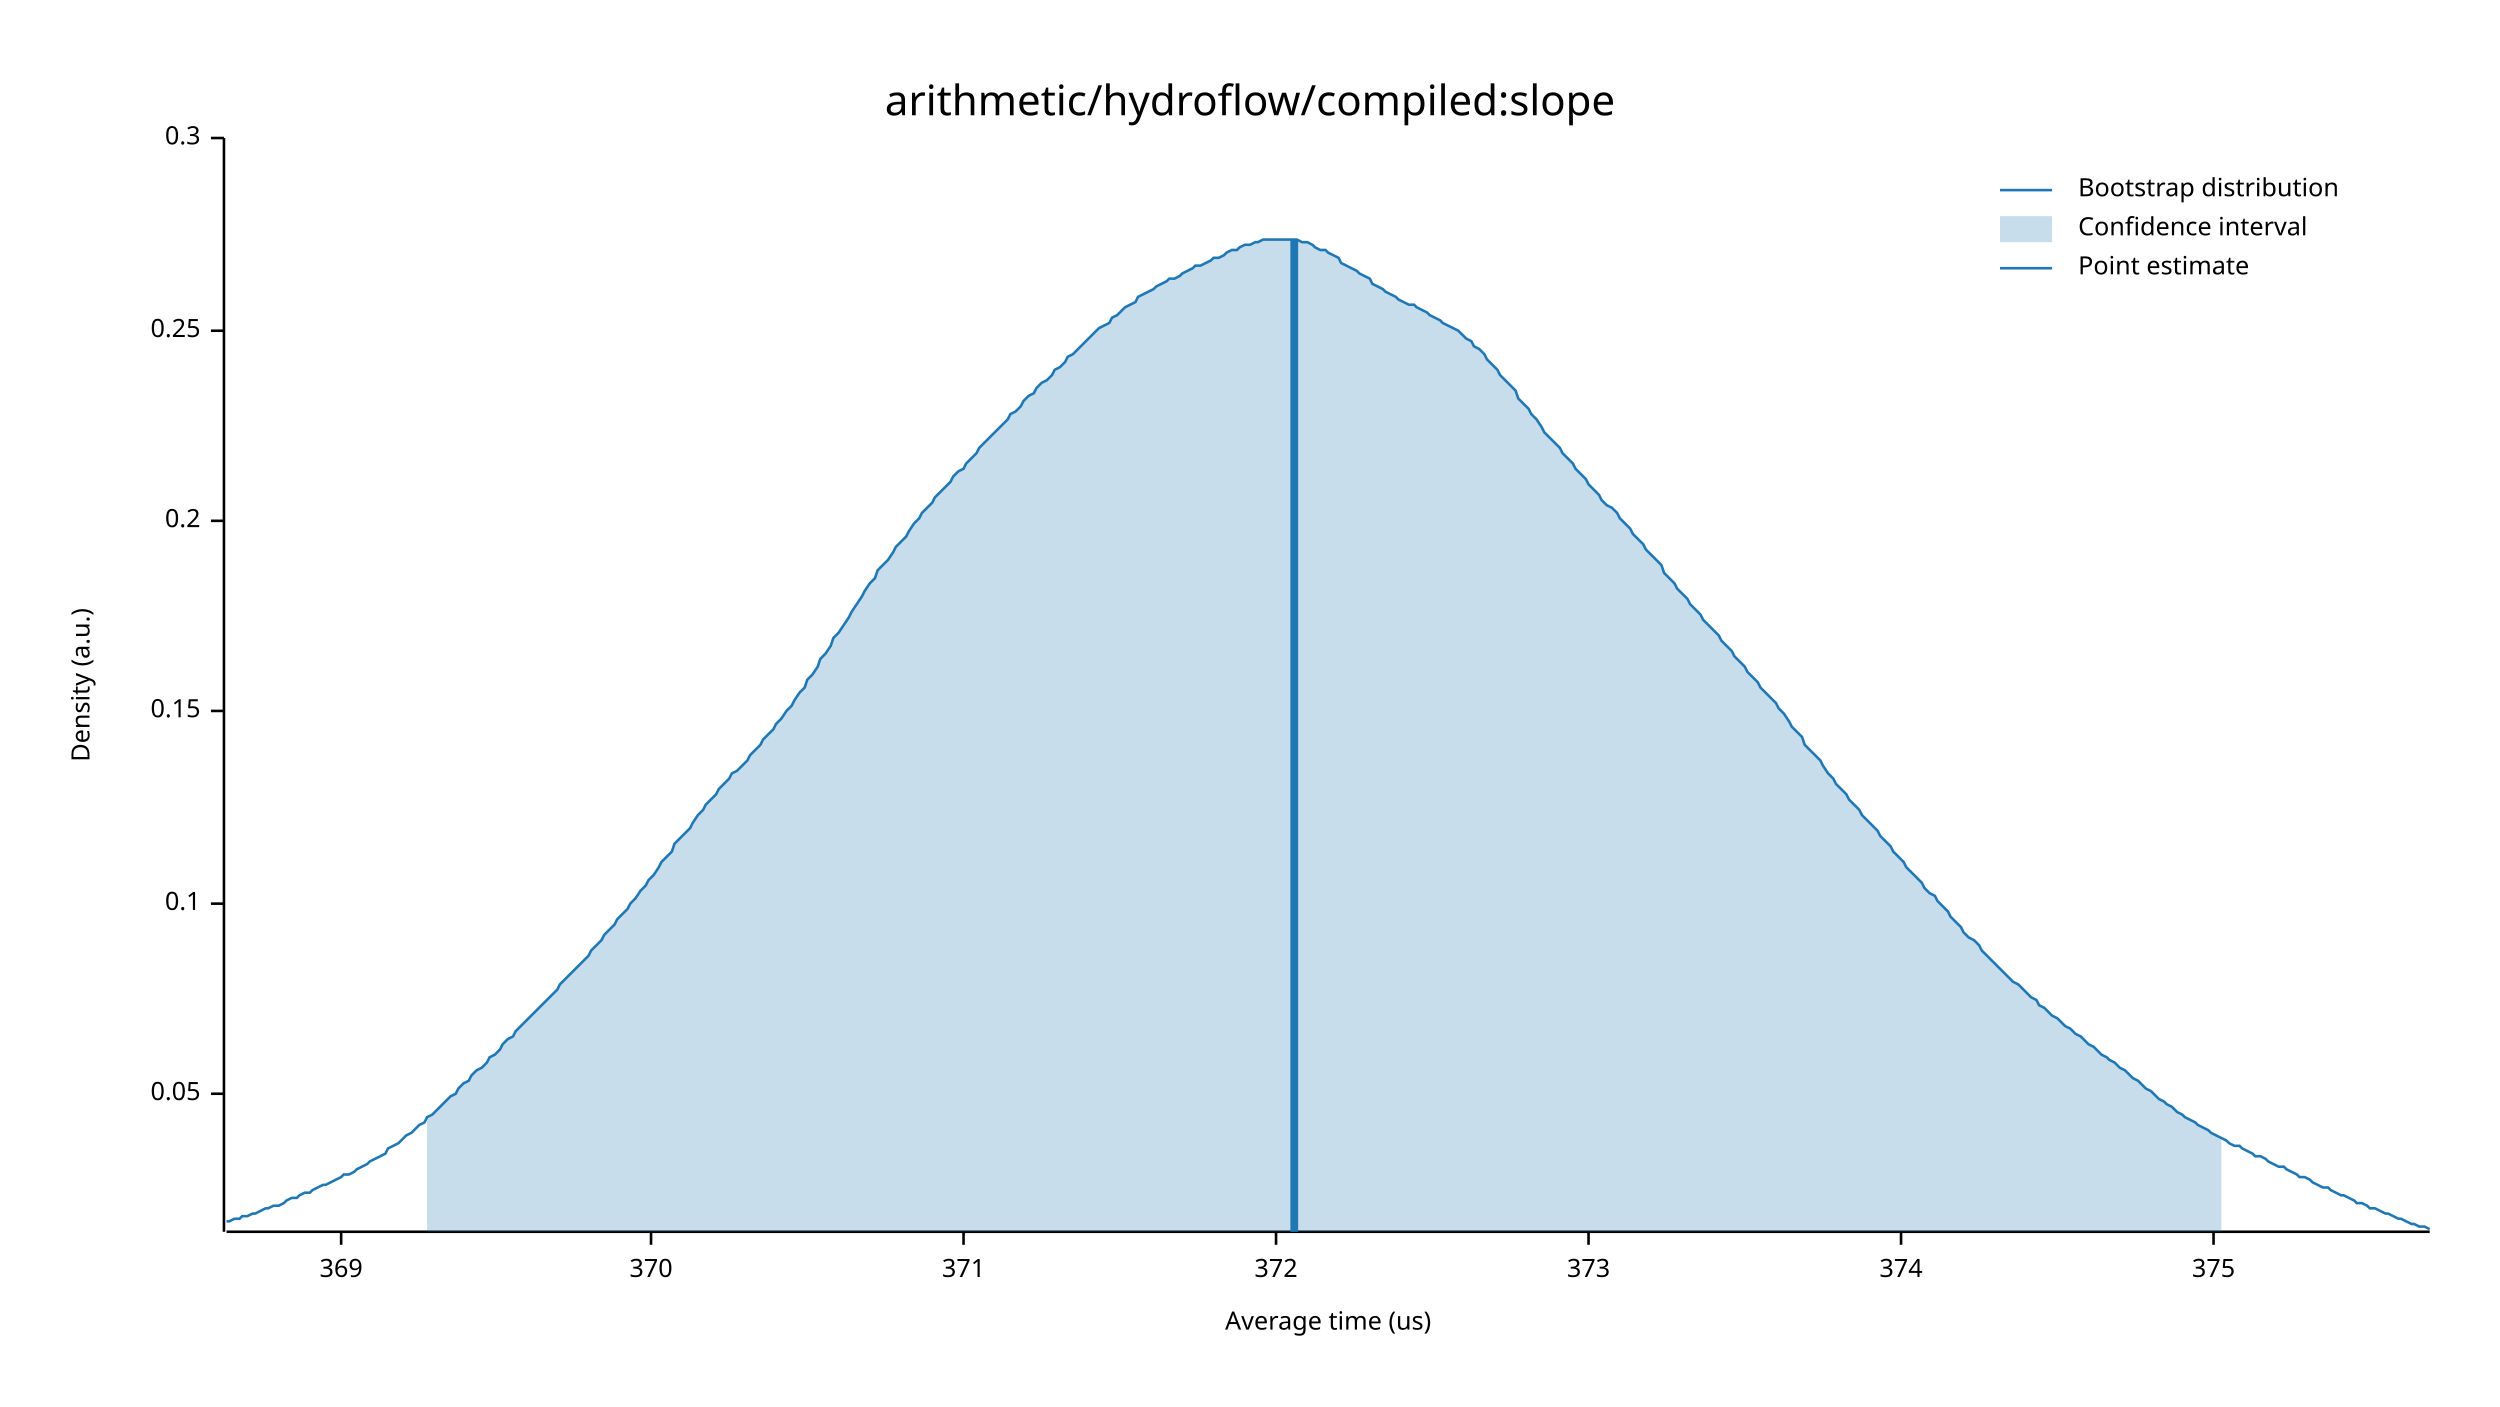
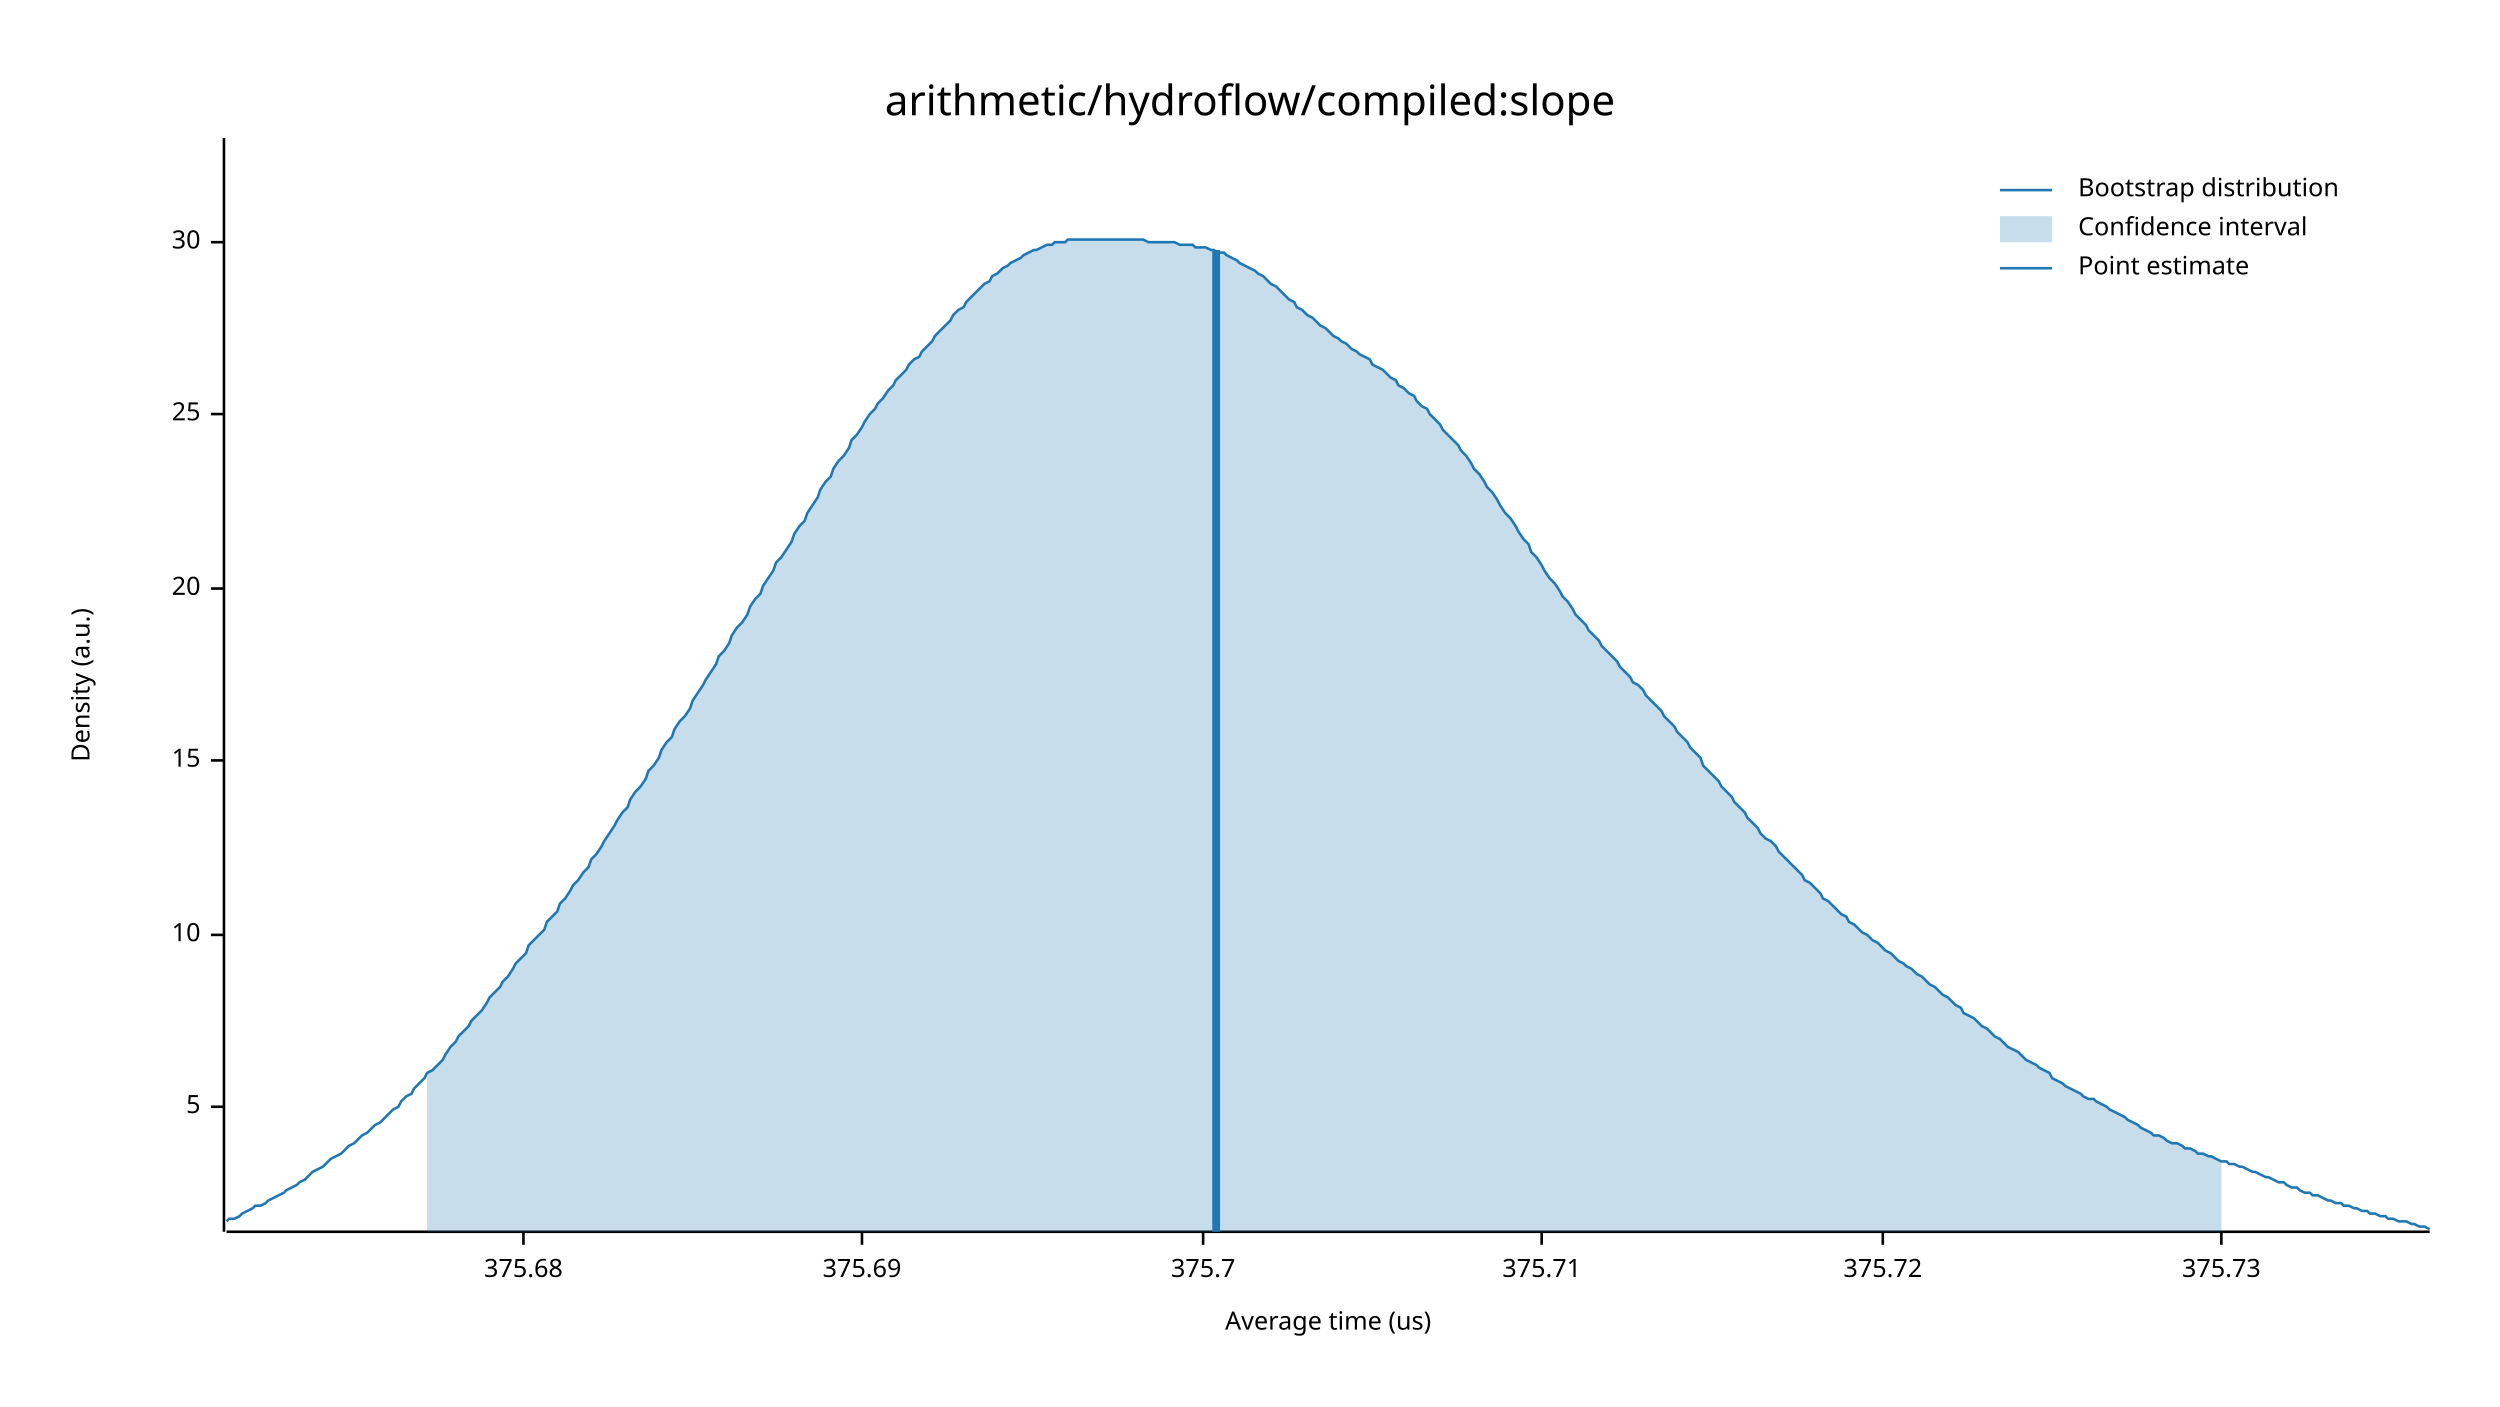
<svg xmlns="http://www.w3.org/2000/svg" width="960" height="540" viewBox="0 0 960 540">
  <text x="480" y="32" dy="0.76em" text-anchor="middle" font-family="sans-serif" font-size="16.129" opacity="1" fill="#000000">
arithmetic/hydroflow/compiled:slope
</text>
  <text x="27" y="263" dy="0.76em" text-anchor="middle" font-family="sans-serif" font-size="9.677" opacity="1" fill="#000000" transform="rotate(270, 27, 263)">
Density (a.u.)
</text>
  <text x="510" y="513" dy="-0.5ex" text-anchor="middle" font-family="sans-serif" font-size="9.677" opacity="1" fill="#000000">
Average time (us)
</text>
  <polyline fill="none" opacity="1" stroke="#000000" stroke-width="1" points="86,53 86,473 " />
-   <text x="77" y="420" dy="0.5ex" text-anchor="end" font-family="sans-serif" font-size="9.677" opacity="1" fill="#000000">
- 0.05
+   <text x="77" y="425" dy="0.5ex" text-anchor="end" font-family="sans-serif" font-size="9.677" opacity="1" fill="#000000">
+ 5
</text>
-   <polyline fill="none" opacity="1" stroke="#000000" stroke-width="1" points="81,420 86,420 " />
-   <text x="77" y="347" dy="0.5ex" text-anchor="end" font-family="sans-serif" font-size="9.677" opacity="1" fill="#000000">
- 0.1
+   <polyline fill="none" opacity="1" stroke="#000000" stroke-width="1" points="81,425 86,425 " />
+   <text x="77" y="359" dy="0.5ex" text-anchor="end" font-family="sans-serif" font-size="9.677" opacity="1" fill="#000000">
+ 10
</text>
-   <polyline fill="none" opacity="1" stroke="#000000" stroke-width="1" points="81,347 86,347 " />
-   <text x="77" y="273" dy="0.5ex" text-anchor="end" font-family="sans-serif" font-size="9.677" opacity="1" fill="#000000">
- 0.15
+   <polyline fill="none" opacity="1" stroke="#000000" stroke-width="1" points="81,359 86,359 " />
+   <text x="77" y="292" dy="0.5ex" text-anchor="end" font-family="sans-serif" font-size="9.677" opacity="1" fill="#000000">
+ 15
</text>
-   <polyline fill="none" opacity="1" stroke="#000000" stroke-width="1" points="81,273 86,273 " />
-   <text x="77" y="200" dy="0.5ex" text-anchor="end" font-family="sans-serif" font-size="9.677" opacity="1" fill="#000000">
- 0.2
+   <polyline fill="none" opacity="1" stroke="#000000" stroke-width="1" points="81,292 86,292 " />
+   <text x="77" y="226" dy="0.5ex" text-anchor="end" font-family="sans-serif" font-size="9.677" opacity="1" fill="#000000">
+ 20
</text>
-   <polyline fill="none" opacity="1" stroke="#000000" stroke-width="1" points="81,200 86,200 " />
-   <text x="77" y="127" dy="0.5ex" text-anchor="end" font-family="sans-serif" font-size="9.677" opacity="1" fill="#000000">
- 0.25
+   <polyline fill="none" opacity="1" stroke="#000000" stroke-width="1" points="81,226 86,226 " />
+   <text x="77" y="159" dy="0.5ex" text-anchor="end" font-family="sans-serif" font-size="9.677" opacity="1" fill="#000000">
+ 25
</text>
-   <polyline fill="none" opacity="1" stroke="#000000" stroke-width="1" points="81,127 86,127 " />
-   <text x="77" y="53" dy="0.5ex" text-anchor="end" font-family="sans-serif" font-size="9.677" opacity="1" fill="#000000">
- 0.3
+   <polyline fill="none" opacity="1" stroke="#000000" stroke-width="1" points="81,159 86,159 " />
+   <text x="77" y="93" dy="0.5ex" text-anchor="end" font-family="sans-serif" font-size="9.677" opacity="1" fill="#000000">
+ 30
</text>
-   <polyline fill="none" opacity="1" stroke="#000000" stroke-width="1" points="81,53 86,53 " />
+   <polyline fill="none" opacity="1" stroke="#000000" stroke-width="1" points="81,93 86,93 " />
  <polyline fill="none" opacity="1" stroke="#000000" stroke-width="1" points="87,473 933,473 " />
-   <text x="131" y="483" dy="0.76em" text-anchor="middle" font-family="sans-serif" font-size="9.677" opacity="1" fill="#000000">
- 369
+   <text x="201" y="483" dy="0.76em" text-anchor="middle" font-family="sans-serif" font-size="9.677" opacity="1" fill="#000000">
+ 375.68
</text>
-   <polyline fill="none" opacity="1" stroke="#000000" stroke-width="1" points="131,473 131,478 " />
-   <text x="250" y="483" dy="0.76em" text-anchor="middle" font-family="sans-serif" font-size="9.677" opacity="1" fill="#000000">
- 370
+   <polyline fill="none" opacity="1" stroke="#000000" stroke-width="1" points="201,473 201,478 " />
+   <text x="331" y="483" dy="0.76em" text-anchor="middle" font-family="sans-serif" font-size="9.677" opacity="1" fill="#000000">
+ 375.69
</text>
-   <polyline fill="none" opacity="1" stroke="#000000" stroke-width="1" points="250,473 250,478 " />
-   <text x="370" y="483" dy="0.76em" text-anchor="middle" font-family="sans-serif" font-size="9.677" opacity="1" fill="#000000">
- 371
+   <polyline fill="none" opacity="1" stroke="#000000" stroke-width="1" points="331,473 331,478 " />
+   <text x="462" y="483" dy="0.76em" text-anchor="middle" font-family="sans-serif" font-size="9.677" opacity="1" fill="#000000">
+ 375.7
</text>
-   <polyline fill="none" opacity="1" stroke="#000000" stroke-width="1" points="370,473 370,478 " />
-   <text x="490" y="483" dy="0.76em" text-anchor="middle" font-family="sans-serif" font-size="9.677" opacity="1" fill="#000000">
- 372
+   <polyline fill="none" opacity="1" stroke="#000000" stroke-width="1" points="462,473 462,478 " />
+   <text x="592" y="483" dy="0.76em" text-anchor="middle" font-family="sans-serif" font-size="9.677" opacity="1" fill="#000000">
+ 375.71
</text>
-   <polyline fill="none" opacity="1" stroke="#000000" stroke-width="1" points="490,473 490,478 " />
-   <text x="610" y="483" dy="0.76em" text-anchor="middle" font-family="sans-serif" font-size="9.677" opacity="1" fill="#000000">
- 373
+   <polyline fill="none" opacity="1" stroke="#000000" stroke-width="1" points="592,473 592,478 " />
+   <text x="723" y="483" dy="0.76em" text-anchor="middle" font-family="sans-serif" font-size="9.677" opacity="1" fill="#000000">
+ 375.72
</text>
-   <polyline fill="none" opacity="1" stroke="#000000" stroke-width="1" points="610,473 610,478 " />
-   <text x="730" y="483" dy="0.76em" text-anchor="middle" font-family="sans-serif" font-size="9.677" opacity="1" fill="#000000">
- 374
+   <polyline fill="none" opacity="1" stroke="#000000" stroke-width="1" points="723,473 723,478 " />
+   <text x="853" y="483" dy="0.76em" text-anchor="middle" font-family="sans-serif" font-size="9.677" opacity="1" fill="#000000">
+ 375.73
</text>
-   <polyline fill="none" opacity="1" stroke="#000000" stroke-width="1" points="730,473 730,478 " />
-   <text x="850" y="483" dy="0.76em" text-anchor="middle" font-family="sans-serif" font-size="9.677" opacity="1" fill="#000000">
- 375
- </text>
-   <polyline fill="none" opacity="1" stroke="#000000" stroke-width="1" points="850,473 850,478 " />
-   <polyline fill="none" opacity="1" stroke="#1F78B4" stroke-width="1" points="87,469 88,469 90,468 92,468 93,467 95,467 97,466 98,466 100,465 102,464 103,464 105,463 107,463 109,462 110,461 112,460 114,460 115,459 117,458 119,458 120,457 122,456 124,455 125,455 127,454 129,453 131,452 132,451 134,451 136,450 137,449 139,448 141,447 142,446 144,445 146,444 148,443 149,441 151,440 153,439 154,438 156,436 158,435 159,434 161,432 163,431 164,429 166,428 168,426 170,424 171,423 173,421 175,420 176,418 178,416 180,415 181,413 183,411 185,410 187,408 188,406 190,405 192,403 193,401 195,399 197,398 198,396 200,394 202,392 203,391 205,389 207,387 209,385 210,384 212,382 214,380 215,378 217,376 219,374 220,373 222,371 224,369 226,367 227,365 229,363 231,361 232,359 234,357 236,355 237,353 239,351 241,349 242,347 244,345 246,342 248,340 249,338 251,336 253,333 254,331 256,329 258,327 259,324 261,322 263,320 265,318 266,316 268,313 270,311 271,309 273,307 275,305 276,303 278,301 280,299 281,297 283,296 285,294 287,292 288,290 290,288 292,286 293,284 295,282 297,280 298,278 300,276 302,273 304,271 305,269 307,266 309,264 310,261 312,259 314,256 315,253 317,251 319,248 320,245 322,243 324,240 326,237 327,235 329,232 331,229 332,227 334,224 336,222 337,219 339,217 341,215 343,212 344,210 346,208 348,206 349,204 351,201 353,199 354,197 356,195 358,193 359,191 361,189 363,187 365,185 366,183 368,181 370,180 371,178 373,176 375,174 376,172 378,170 380,168 381,167 383,165 385,163 387,161 388,159 390,158 392,156 393,154 395,152 397,151 398,149 400,147 402,146 404,144 405,142 407,141 409,139 410,137 412,136 414,134 415,133 417,131 419,129 420,128 422,126 424,125 426,124 427,122 429,121 431,119 432,118 434,117 436,116 437,114 439,113 441,112 443,111 444,110 446,109 448,108 449,107 451,107 453,106 454,105 456,104 458,103 459,102 461,102 463,101 465,100 466,99 468,99 470,98 471,97 473,96 475,96 476,95 478,94 480,94 482,93 483,93 485,92 487,92 488,92 490,92 492,92 493,92 495,92 497,92 498,92 500,93 502,93 504,94 505,95 507,96 509,96 510,97 512,98 514,99 515,101 517,102 519,103 521,104 522,105 524,106 526,107 527,109 529,110 531,111 532,112 534,113 536,114 537,115 539,116 541,117 543,117 544,118 546,119 548,120 549,121 551,122 553,123 554,124 556,125 558,126 560,127 561,128 563,130 565,131 566,133 568,134 570,136 571,138 573,140 575,142 576,144 578,146 580,148 582,150 583,153 585,155 587,157 588,159 590,161 592,164 593,166 595,168 597,170 599,172 600,174 602,176 604,178 605,180 607,182 609,184 610,186 612,188 614,190 615,192 617,194 619,195 621,197 622,199 624,201 626,203 627,205 629,207 631,209 632,211 634,213 636,215 638,217 639,220 641,222 643,224 644,226 646,228 648,230 649,232 651,234 653,236 654,238 656,240 658,242 660,244 661,246 663,248 665,250 666,252 668,254 670,256 671,258 673,260 675,262 676,264 678,266 680,268 682,270 683,272 685,274 687,277 688,279 690,281 692,283 693,286 695,288 697,290 699,292 700,294 702,297 704,299 705,301 707,303 709,305 710,307 712,309 714,311 715,313 717,315 719,317 721,319 722,321 724,323 726,325 727,327 729,329 731,331 732,333 734,335 736,337 738,339 739,341 741,343 743,344 744,346 746,348 748,350 749,352 751,354 753,356 754,358 756,360 758,361 760,363 761,365 763,367 765,369 766,370 768,372 770,374 771,375 773,377 775,378 777,380 778,381 780,383 782,384 783,386 785,387 787,389 788,390 790,391 792,393 793,394 795,395 797,397 799,398 800,399 802,401 804,402 805,403 807,405 809,406 810,407 812,408 814,410 816,411 817,412 819,414 821,415 822,416 824,418 826,419 827,420 829,422 831,423 832,424 834,425 836,427 838,428 839,429 841,430 843,431 844,432 846,433 848,434 849,435 851,436 853,437 855,438 856,439 858,440 860,440 861,441 863,442 865,443 866,444 868,444 870,445 871,446 873,447 875,448 877,448 878,449 880,450 882,451 883,452 885,452 887,453 888,454 890,455 892,456 894,456 895,457 897,458 899,459 900,459 902,460 904,461 905,462 907,462 909,463 910,464 912,464 914,465 916,466 917,466 919,467 921,468 922,468 924,469 926,470 927,470 929,471 931,471 933,472 " />
-   <polygon opacity="0.25" fill="#1F78B4" points="164,429 166,428 168,426 170,424 171,423 173,421 175,420 176,418 178,416 180,415 181,413 183,411 185,410 187,408 188,406 190,405 192,403 193,401 195,399 197,398 198,396 200,394 202,392 203,391 205,389 207,387 209,385 210,384 212,382 214,380 215,378 217,376 219,374 220,373 222,371 224,369 226,367 227,365 229,363 231,361 232,359 234,357 236,355 237,353 239,351 241,349 242,347 244,345 246,342 248,340 249,338 251,336 253,333 254,331 256,329 258,327 259,324 261,322 263,320 265,318 266,316 268,313 270,311 271,309 273,307 275,305 276,303 278,301 280,299 281,297 283,296 285,294 287,292 288,290 290,288 292,286 293,284 295,282 297,280 298,278 300,276 302,273 304,271 305,269 307,266 309,264 310,261 312,259 314,256 315,253 317,251 319,248 320,245 322,243 324,240 326,237 327,235 329,232 331,229 332,227 334,224 336,222 337,219 339,217 341,215 343,212 344,210 346,208 348,206 349,204 351,201 353,199 354,197 356,195 358,193 359,191 361,189 363,187 365,185 366,183 368,181 370,180 371,178 373,176 375,174 376,172 378,170 380,168 381,167 383,165 385,163 387,161 388,159 390,158 392,156 393,154 395,152 397,151 398,149 400,147 402,146 404,144 405,142 407,141 409,139 410,137 412,136 414,134 415,133 417,131 419,129 420,128 422,126 424,125 426,124 427,122 429,121 431,119 432,118 434,117 436,116 437,114 439,113 441,112 443,111 444,110 446,109 448,108 449,107 451,107 453,106 454,105 456,104 458,103 459,102 461,102 463,101 465,100 466,99 468,99 470,98 471,97 473,96 475,96 476,95 478,94 480,94 482,93 483,93 485,92 487,92 488,92 490,92 492,92 493,92 495,92 497,92 498,92 500,93 502,93 504,94 505,95 507,96 509,96 510,97 512,98 514,99 515,101 517,102 519,103 521,104 522,105 524,106 526,107 527,109 529,110 531,111 532,112 534,113 536,114 537,115 539,116 541,117 543,117 544,118 546,119 548,120 549,121 551,122 553,123 554,124 556,125 558,126 560,127 561,128 563,130 565,131 566,133 568,134 570,136 571,138 573,140 575,142 576,144 578,146 580,148 582,150 583,153 585,155 587,157 588,159 590,161 592,164 593,166 595,168 597,170 599,172 600,174 602,176 604,178 605,180 607,182 609,184 610,186 612,188 614,190 615,192 617,194 619,195 621,197 622,199 624,201 626,203 627,205 629,207 631,209 632,211 634,213 636,215 638,217 639,220 641,222 643,224 644,226 646,228 648,230 649,232 651,234 653,236 654,238 656,240 658,242 660,244 661,246 663,248 665,250 666,252 668,254 670,256 671,258 673,260 675,262 676,264 678,266 680,268 682,270 683,272 685,274 687,277 688,279 690,281 692,283 693,286 695,288 697,290 699,292 700,294 702,297 704,299 705,301 707,303 709,305 710,307 712,309 714,311 715,313 717,315 719,317 721,319 722,321 724,323 726,325 727,327 729,329 731,331 732,333 734,335 736,337 738,339 739,341 741,343 743,344 744,346 746,348 748,350 749,352 751,354 753,356 754,358 756,360 758,361 760,363 761,365 763,367 765,369 766,370 768,372 770,374 771,375 773,377 775,378 777,380 778,381 780,383 782,384 783,386 785,387 787,389 788,390 790,391 792,393 793,394 795,395 797,397 799,398 800,399 802,401 804,402 805,403 807,405 809,406 810,407 812,408 814,410 816,411 817,412 819,414 821,415 822,416 824,418 826,419 827,420 829,422 831,423 832,424 834,425 836,427 838,428 839,429 841,430 843,431 844,432 846,433 848,434 849,435 851,436 853,437 853,473 164,473 " />
-   <polyline fill="none" opacity="1" stroke="#1F78B4" stroke-width="3" points="497,473 497,92 " />
+   <polyline fill="none" opacity="1" stroke="#000000" stroke-width="1" points="853,473 853,478 " />
+   <polyline fill="none" opacity="1" stroke="#1F78B4" stroke-width="1" points="87,469 88,468 90,468 92,467 93,466 95,465 97,464 98,463 100,463 102,462 103,461 105,460 107,459 109,458 110,457 112,456 114,455 115,454 117,453 119,451 120,450 122,449 124,448 125,447 127,445 129,444 131,443 132,442 134,440 136,439 137,438 139,436 141,435 142,434 144,432 146,431 148,429 149,428 151,426 153,425 154,423 156,421 158,420 159,418 161,416 163,414 164,412 166,411 168,409 170,407 171,405 173,402 175,400 176,398 178,396 180,394 181,392 183,390 185,388 187,385 188,383 190,381 192,379 193,377 195,375 197,372 198,370 200,368 202,366 203,363 205,361 207,359 209,357 210,354 212,352 214,350 215,347 217,345 219,342 220,340 222,338 224,335 226,333 227,330 229,328 231,325 232,323 234,320 236,317 237,315 239,312 241,310 242,307 244,304 246,302 248,299 249,296 251,294 253,291 254,288 256,285 258,283 259,280 261,277 263,275 265,272 266,269 268,266 270,263 271,261 273,258 275,255 276,252 278,250 280,247 281,244 283,241 285,239 287,236 288,233 290,230 292,228 293,225 295,222 297,219 298,216 300,214 302,211 304,208 305,205 307,202 309,200 310,197 312,194 314,191 315,188 317,185 319,183 320,180 322,177 324,175 326,172 327,169 329,167 331,164 332,162 334,159 336,157 337,155 339,153 341,150 343,148 344,146 346,144 348,142 349,140 351,138 353,137 354,135 356,133 358,131 359,129 361,127 363,125 365,123 366,121 368,119 370,118 371,116 373,114 375,112 376,111 378,109 380,108 381,106 383,105 385,103 387,102 388,101 390,100 392,99 393,98 395,97 397,96 398,96 400,95 402,94 404,94 405,93 407,93 409,93 410,92 412,92 414,92 415,92 417,92 419,92 420,92 422,92 424,92 426,92 427,92 429,92 431,92 432,92 434,92 436,92 437,92 439,92 441,93 443,93 444,93 446,93 448,93 449,93 451,93 453,94 454,94 456,94 458,94 459,95 461,95 463,95 465,96 466,96 468,97 470,97 471,98 473,99 475,100 476,101 478,102 480,103 482,104 483,105 485,106 487,108 488,109 490,110 492,112 493,113 495,115 497,116 498,118 500,119 502,121 504,122 505,123 507,125 509,126 510,127 512,129 514,130 515,131 517,132 519,134 521,135 522,136 524,137 526,138 527,140 529,141 531,142 532,143 534,145 536,146 537,148 539,149 541,151 543,152 544,154 546,156 548,157 549,159 551,161 553,163 554,165 556,167 558,169 560,171 561,173 563,175 565,178 566,180 568,182 570,185 571,187 573,189 575,192 576,194 578,197 580,199 582,202 583,204 585,207 587,209 588,212 590,214 592,217 593,219 595,222 597,224 599,227 600,229 602,231 604,234 605,236 607,238 609,240 610,242 612,244 614,246 615,248 617,250 619,252 621,254 622,256 624,258 626,260 627,262 629,263 631,265 632,267 634,269 636,271 638,273 639,275 641,277 643,279 644,281 646,283 648,285 649,287 651,289 653,291 654,294 656,296 658,298 660,300 661,302 663,304 665,306 666,308 668,310 670,312 671,314 673,316 675,318 676,320 678,322 680,323 682,325 683,327 685,329 687,331 688,332 690,334 692,336 693,338 695,339 697,341 699,343 700,345 702,346 704,348 705,349 707,351 709,352 710,354 712,355 714,357 715,358 717,359 719,361 721,362 722,363 724,365 726,366 727,367 729,369 731,370 732,371 734,372 736,374 738,375 739,376 741,378 743,379 744,380 746,382 748,383 749,384 751,386 753,387 754,389 756,390 758,391 760,393 761,394 763,395 765,397 766,398 768,399 770,401 771,402 773,403 775,404 777,406 778,407 780,408 782,409 783,410 785,411 787,412 788,414 790,415 792,416 793,417 795,418 797,419 799,420 800,421 802,422 804,422 805,423 807,424 809,425 810,426 812,427 814,428 816,429 817,430 819,431 821,432 822,433 824,434 826,435 827,436 829,436 831,437 832,438 834,439 836,439 838,440 839,441 841,441 843,442 844,443 846,443 848,444 849,444 851,445 853,446 855,446 856,447 858,447 860,448 861,448 863,449 865,450 866,450 868,451 870,452 871,452 873,453 875,454 877,454 878,455 880,456 882,456 883,457 885,458 887,458 888,459 890,459 892,460 894,461 895,461 897,462 899,462 900,463 902,463 904,464 905,464 907,465 909,465 910,466 912,466 914,467 916,467 917,468 919,468 921,469 922,469 924,469 926,470 927,470 929,471 931,471 933,472 " />
+   <polygon opacity="0.25" fill="#1F78B4" points="164,412 166,411 168,409 170,407 171,405 173,402 175,400 176,398 178,396 180,394 181,392 183,390 185,388 187,385 188,383 190,381 192,379 193,377 195,375 197,372 198,370 200,368 202,366 203,363 205,361 207,359 209,357 210,354 212,352 214,350 215,347 217,345 219,342 220,340 222,338 224,335 226,333 227,330 229,328 231,325 232,323 234,320 236,317 237,315 239,312 241,310 242,307 244,304 246,302 248,299 249,296 251,294 253,291 254,288 256,285 258,283 259,280 261,277 263,275 265,272 266,269 268,266 270,263 271,261 273,258 275,255 276,252 278,250 280,247 281,244 283,241 285,239 287,236 288,233 290,230 292,228 293,225 295,222 297,219 298,216 300,214 302,211 304,208 305,205 307,202 309,200 310,197 312,194 314,191 315,188 317,185 319,183 320,180 322,177 324,175 326,172 327,169 329,167 331,164 332,162 334,159 336,157 337,155 339,153 341,150 343,148 344,146 346,144 348,142 349,140 351,138 353,137 354,135 356,133 358,131 359,129 361,127 363,125 365,123 366,121 368,119 370,118 371,116 373,114 375,112 376,111 378,109 380,108 381,106 383,105 385,103 387,102 388,101 390,100 392,99 393,98 395,97 397,96 398,96 400,95 402,94 404,94 405,93 407,93 409,93 410,92 412,92 414,92 415,92 417,92 419,92 420,92 422,92 424,92 426,92 427,92 429,92 431,92 432,92 434,92 436,92 437,92 439,92 441,93 443,93 444,93 446,93 448,93 449,93 451,93 453,94 454,94 456,94 458,94 459,95 461,95 463,95 465,96 466,96 468,97 470,97 471,98 473,99 475,100 476,101 478,102 480,103 482,104 483,105 485,106 487,108 488,109 490,110 492,112 493,113 495,115 497,116 498,118 500,119 502,121 504,122 505,123 507,125 509,126 510,127 512,129 514,130 515,131 517,132 519,134 521,135 522,136 524,137 526,138 527,140 529,141 531,142 532,143 534,145 536,146 537,148 539,149 541,151 543,152 544,154 546,156 548,157 549,159 551,161 553,163 554,165 556,167 558,169 560,171 561,173 563,175 565,178 566,180 568,182 570,185 571,187 573,189 575,192 576,194 578,197 580,199 582,202 583,204 585,207 587,209 588,212 590,214 592,217 593,219 595,222 597,224 599,227 600,229 602,231 604,234 605,236 607,238 609,240 610,242 612,244 614,246 615,248 617,250 619,252 621,254 622,256 624,258 626,260 627,262 629,263 631,265 632,267 634,269 636,271 638,273 639,275 641,277 643,279 644,281 646,283 648,285 649,287 651,289 653,291 654,294 656,296 658,298 660,300 661,302 663,304 665,306 666,308 668,310 670,312 671,314 673,316 675,318 676,320 678,322 680,323 682,325 683,327 685,329 687,331 688,332 690,334 692,336 693,338 695,339 697,341 699,343 700,345 702,346 704,348 705,349 707,351 709,352 710,354 712,355 714,357 715,358 717,359 719,361 721,362 722,363 724,365 726,366 727,367 729,369 731,370 732,371 734,372 736,374 738,375 739,376 741,378 743,379 744,380 746,382 748,383 749,384 751,386 753,387 754,389 756,390 758,391 760,393 761,394 763,395 765,397 766,398 768,399 770,401 771,402 773,403 775,404 777,406 778,407 780,408 782,409 783,410 785,411 787,412 788,414 790,415 792,416 793,417 795,418 797,419 799,420 800,421 802,422 804,422 805,423 807,424 809,425 810,426 812,427 814,428 816,429 817,430 819,431 821,432 822,433 824,434 826,435 827,436 829,436 831,437 832,438 834,439 836,439 838,440 839,441 841,441 843,442 844,443 846,443 848,444 849,444 851,445 853,446 853,473 164,473 " />
+   <polyline fill="none" opacity="1" stroke="#1F78B4" stroke-width="3" points="467,473 467,96 " />
  <text x="798" y="68" dy="0.76em" text-anchor="start" font-family="sans-serif" font-size="9.677" opacity="1" fill="#000000">
Bootstrap distribution
</text>
  <text x="798" y="83" dy="0.76em" text-anchor="start" font-family="sans-serif" font-size="9.677" opacity="1" fill="#000000">
Confidence interval
</text>
  <text x="798" y="98" dy="0.76em" text-anchor="start" font-family="sans-serif" font-size="9.677" opacity="1" fill="#000000">
Point estimate
</text>
  <polyline fill="none" opacity="1" stroke="#1F78B4" stroke-width="1" points="768,73 788,73 " />
  <rect x="768" y="83" width="20" height="10" opacity="0.25" fill="#1F78B4" stroke="none" />
  <polyline fill="none" opacity="1" stroke="#1F78B4" stroke-width="1" points="768,103 788,103 " />
</svg>
